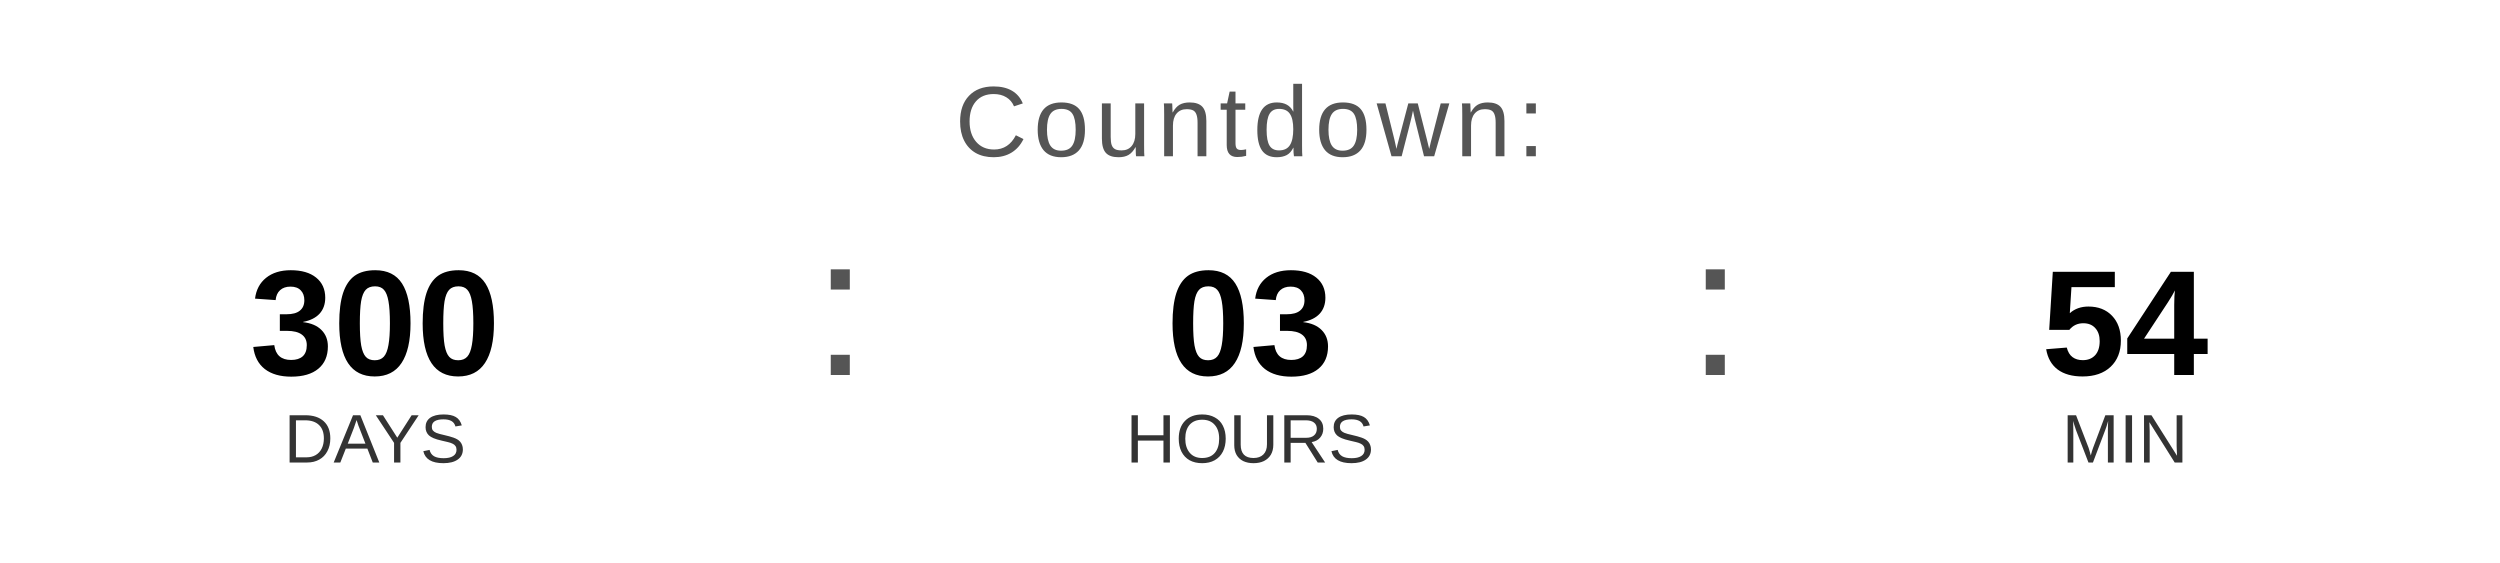
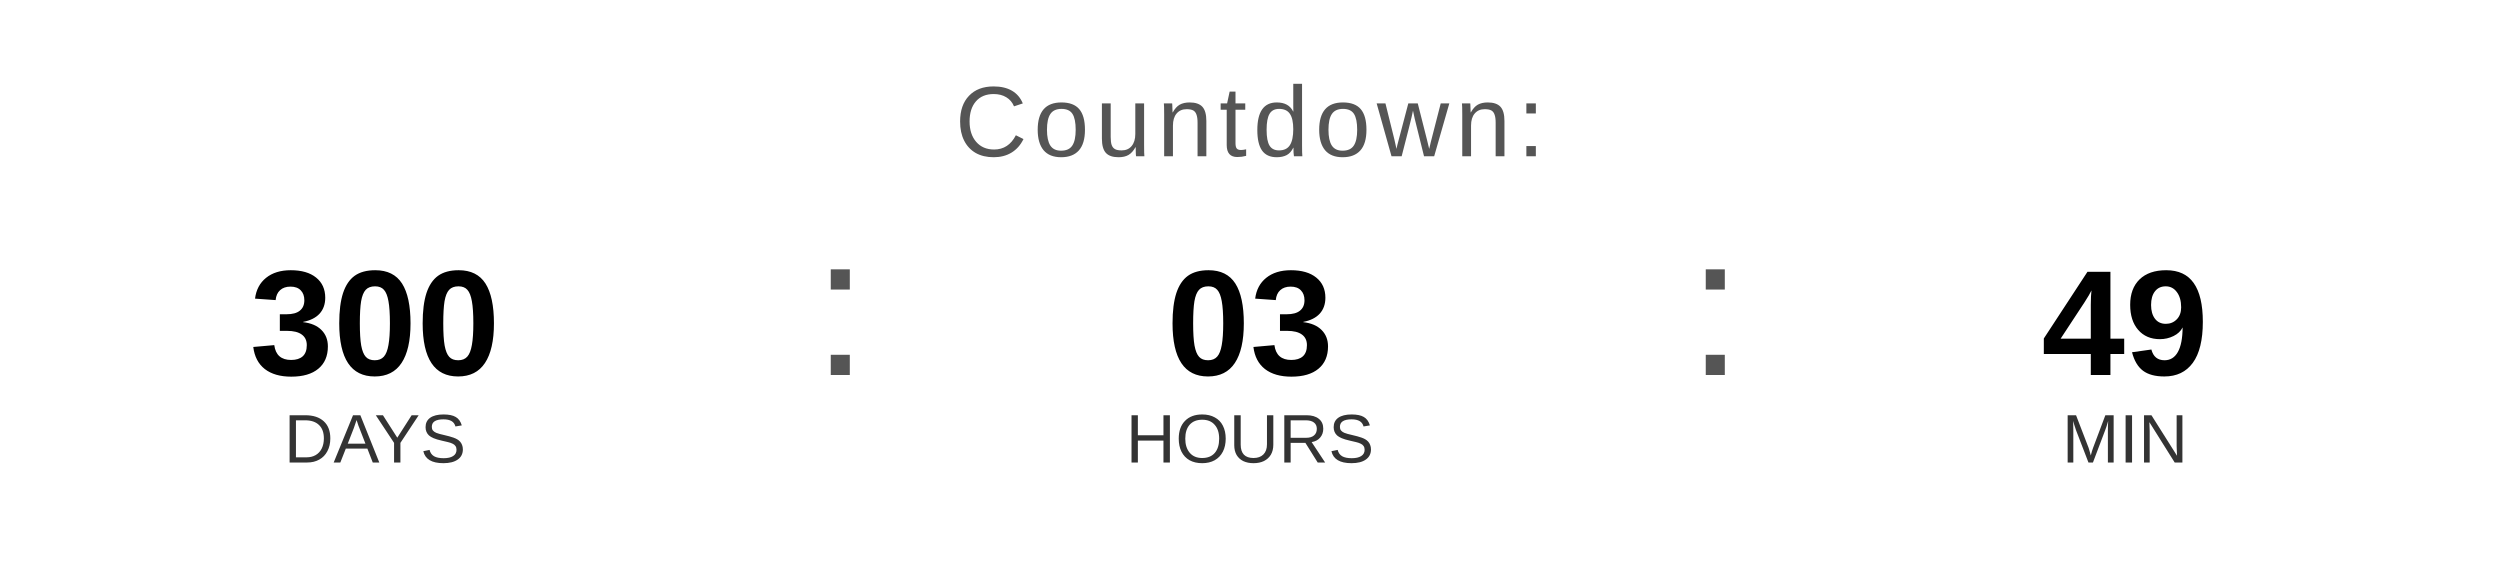
<svg xmlns="http://www.w3.org/2000/svg" width="400" height="90" viewBox="0 0 400 90">
  <text x="200" y="25" font-family="Arial, Helvetica, sans-serif" font-size="16" fill="#555555" text-anchor="middle" letter-spacing="1">
    Countdown:
  </text>
  <text x="60" y="60" font-family="Arial, Helvetica, sans-serif" font-size="24" font-weight="bold" fill="#000000" text-anchor="middle">300</text>
  <text x="60" y="74" font-family="Arial, Helvetica, sans-serif" font-size="11" fill="#333333" text-anchor="middle">DAYS</text>
  <text x="130" y="60" font-family="Arial, sans-serif" font-size="32" fill="#555555">:</text>
  <text x="200" y="60" font-family="Arial, Helvetica, sans-serif" font-size="24" font-weight="bold" fill="#000000" text-anchor="middle">03</text>
  <text x="200" y="74" font-family="Arial, Helvetica, sans-serif" font-size="11" fill="#333333" text-anchor="middle">HOURS</text>
  <text x="270" y="60" font-family="Arial, sans-serif" font-size="32" fill="#555555">:</text>
-   <text x="340" y="60" font-family="Arial, Helvetica, sans-serif" font-size="24" font-weight="bold" fill="#000000" text-anchor="middle">54</text>
+   <text x="340" y="60" font-family="Arial, Helvetica, sans-serif" font-size="24" font-weight="bold" fill="#000000" text-anchor="middle">49</text>
  <text x="340" y="74" font-family="Arial, Helvetica, sans-serif" font-size="11" fill="#333333" text-anchor="middle">MIN</text>
</svg>
